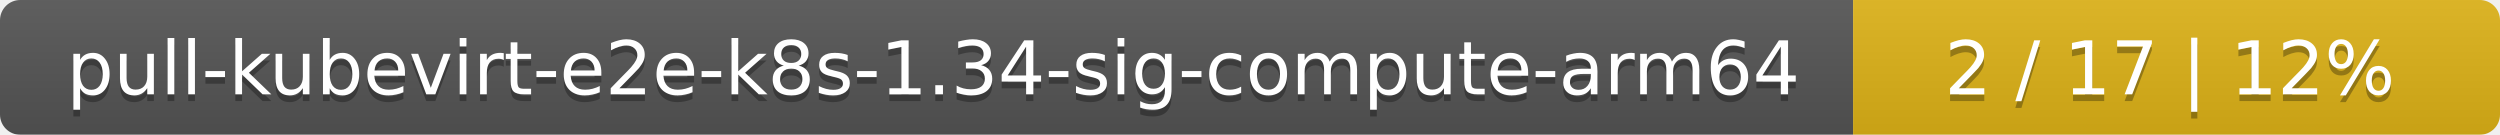
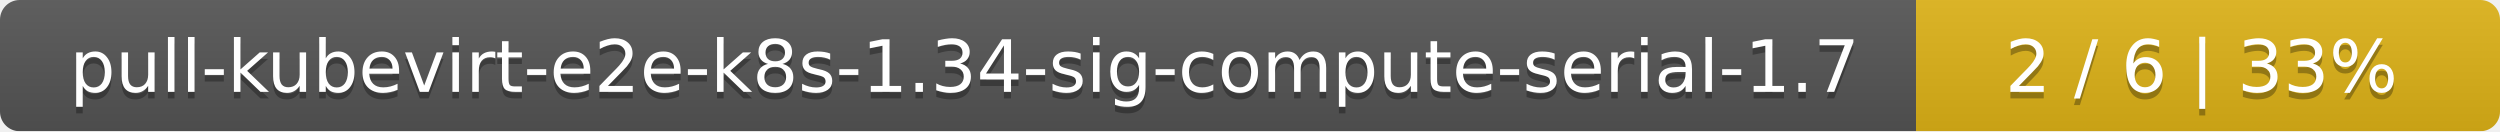
- <svg xmlns="http://www.w3.org/2000/svg" width="371" height="20">
+ <svg xmlns="http://www.w3.org/2000/svg" width="381" height="20">
  <linearGradient id="smooth" x2="0" y2="100%">
    <stop offset="0" stop-color="#bbb" stop-opacity=".1" />
    <stop offset="1" stop-opacity=".1" />
  </linearGradient>
  <mask id="round">
-     <rect width="371" height="20" rx="3" fill="#fff" />
+     <rect width="381" height="20" rx="3" fill="#fff" />
  </mask>
  <g mask="url(#round)">
-     <rect width="275" height="20" fill="#555" />
-     <rect x="275" width="96" height="20" fill="#dfb317" />
-     <rect width="371" height="20" fill="url(#smooth)" />
+     <rect width="292" height="20" fill="#555" />
+     <rect x="292" width="89" height="20" fill="#dfb317" />
+     <rect width="381" height="20" fill="url(#smooth)" />
  </g>
  <g fill="#fff" text-anchor="middle" font-family="DejaVu Sans,Verdana,Geneva,sans-serif" font-size="11">
-     <text x="138.5" y="15" fill="#010101" fill-opacity=".3">pull-kubevirt-e2e-k8s-1.34-sig-compute-arm64</text>
-     <text x="138.5" y="14">pull-kubevirt-e2e-k8s-1.34-sig-compute-arm64</text>
-     <text x="322" y="15" fill="#010101" fill-opacity=".3">2 / 17    |    12%</text>
-     <text x="322" y="14">2 / 17    |    12%</text>
+     <text x="147" y="15" fill="#010101" fill-opacity=".3">pull-kubevirt-e2e-k8s-1.34-sig-compute-serial-1.7</text>
+     <text x="147" y="14">pull-kubevirt-e2e-k8s-1.34-sig-compute-serial-1.7</text>
+     <text x="335.5" y="15" fill="#010101" fill-opacity=".3">2 / 6    |    33%</text>
+     <text x="335.5" y="14">2 / 6    |    33%</text>
  </g>
</svg>
